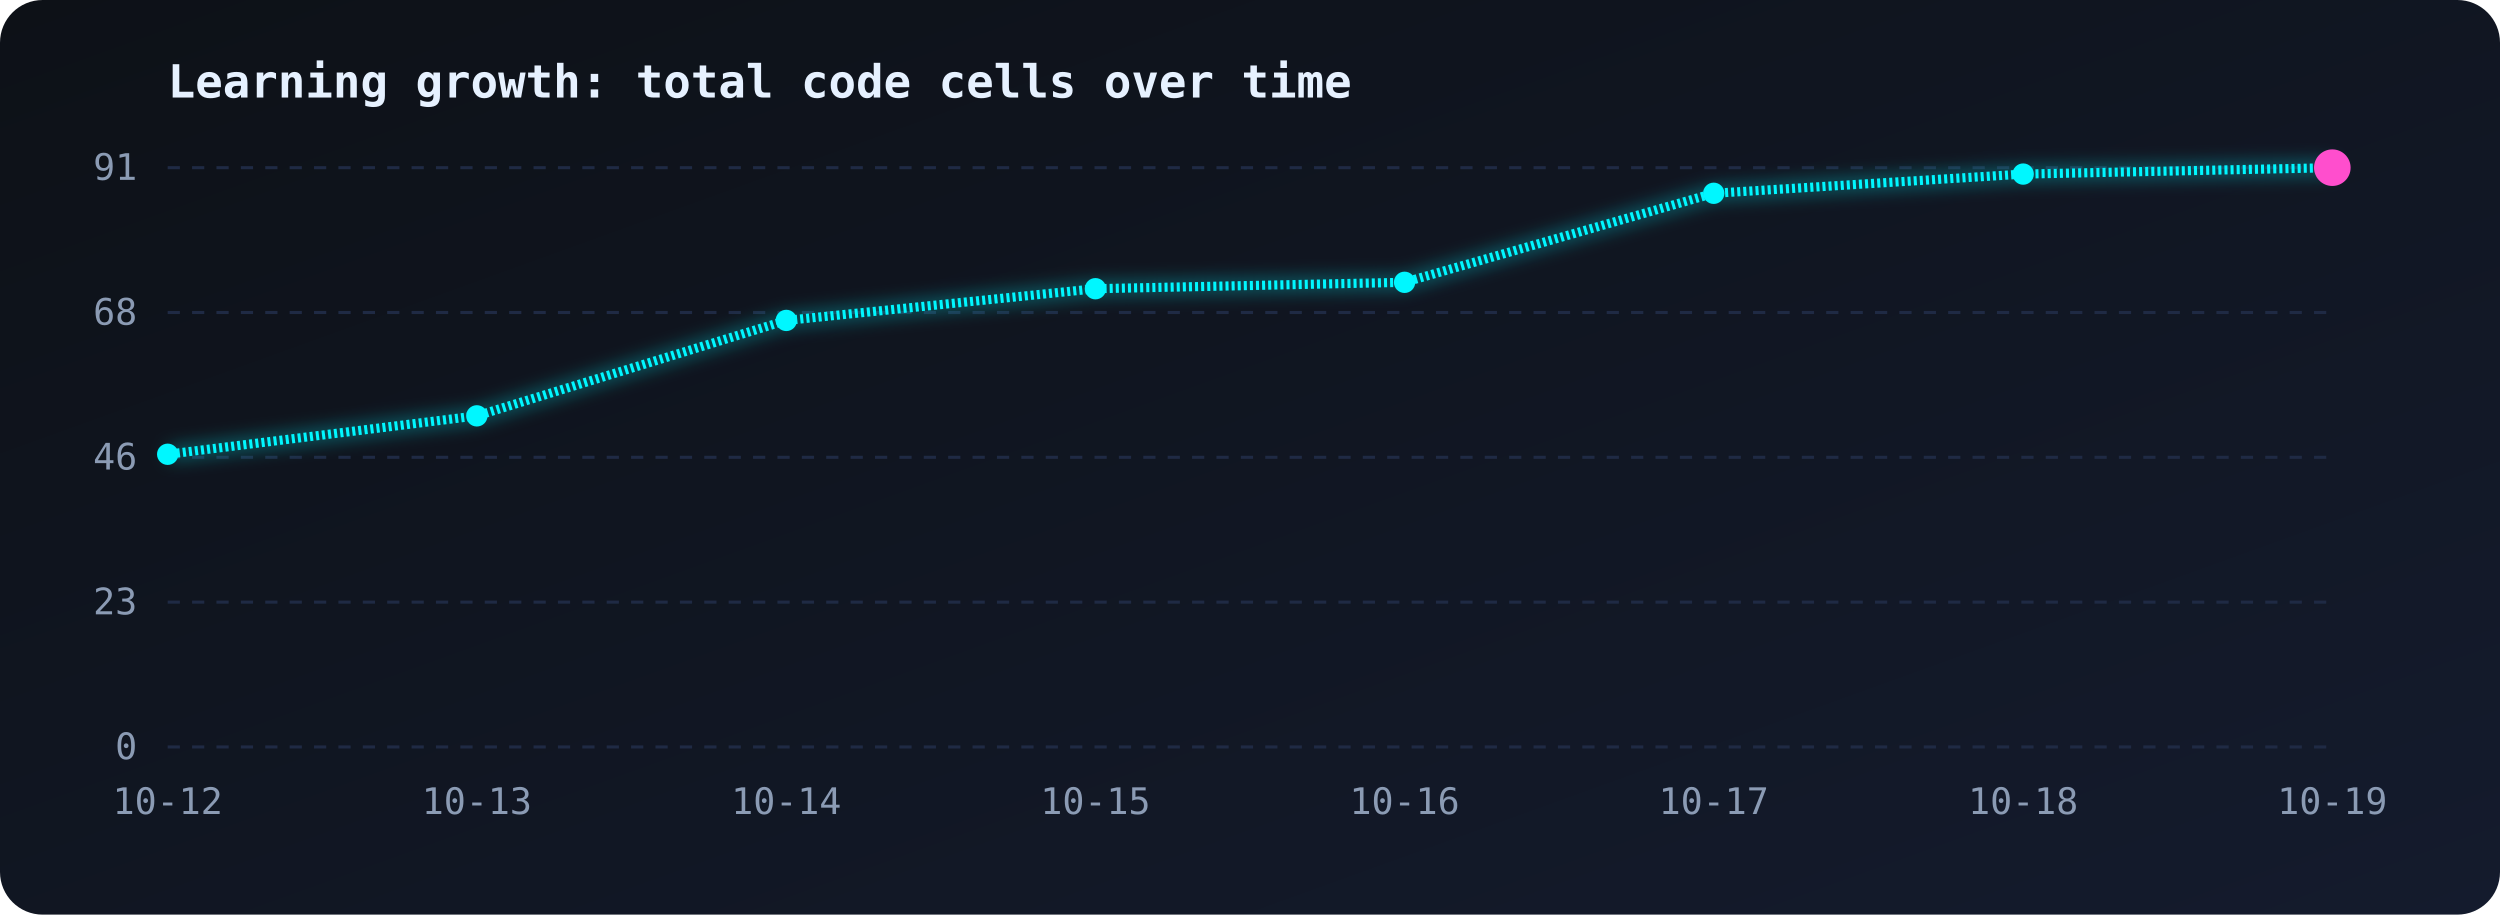
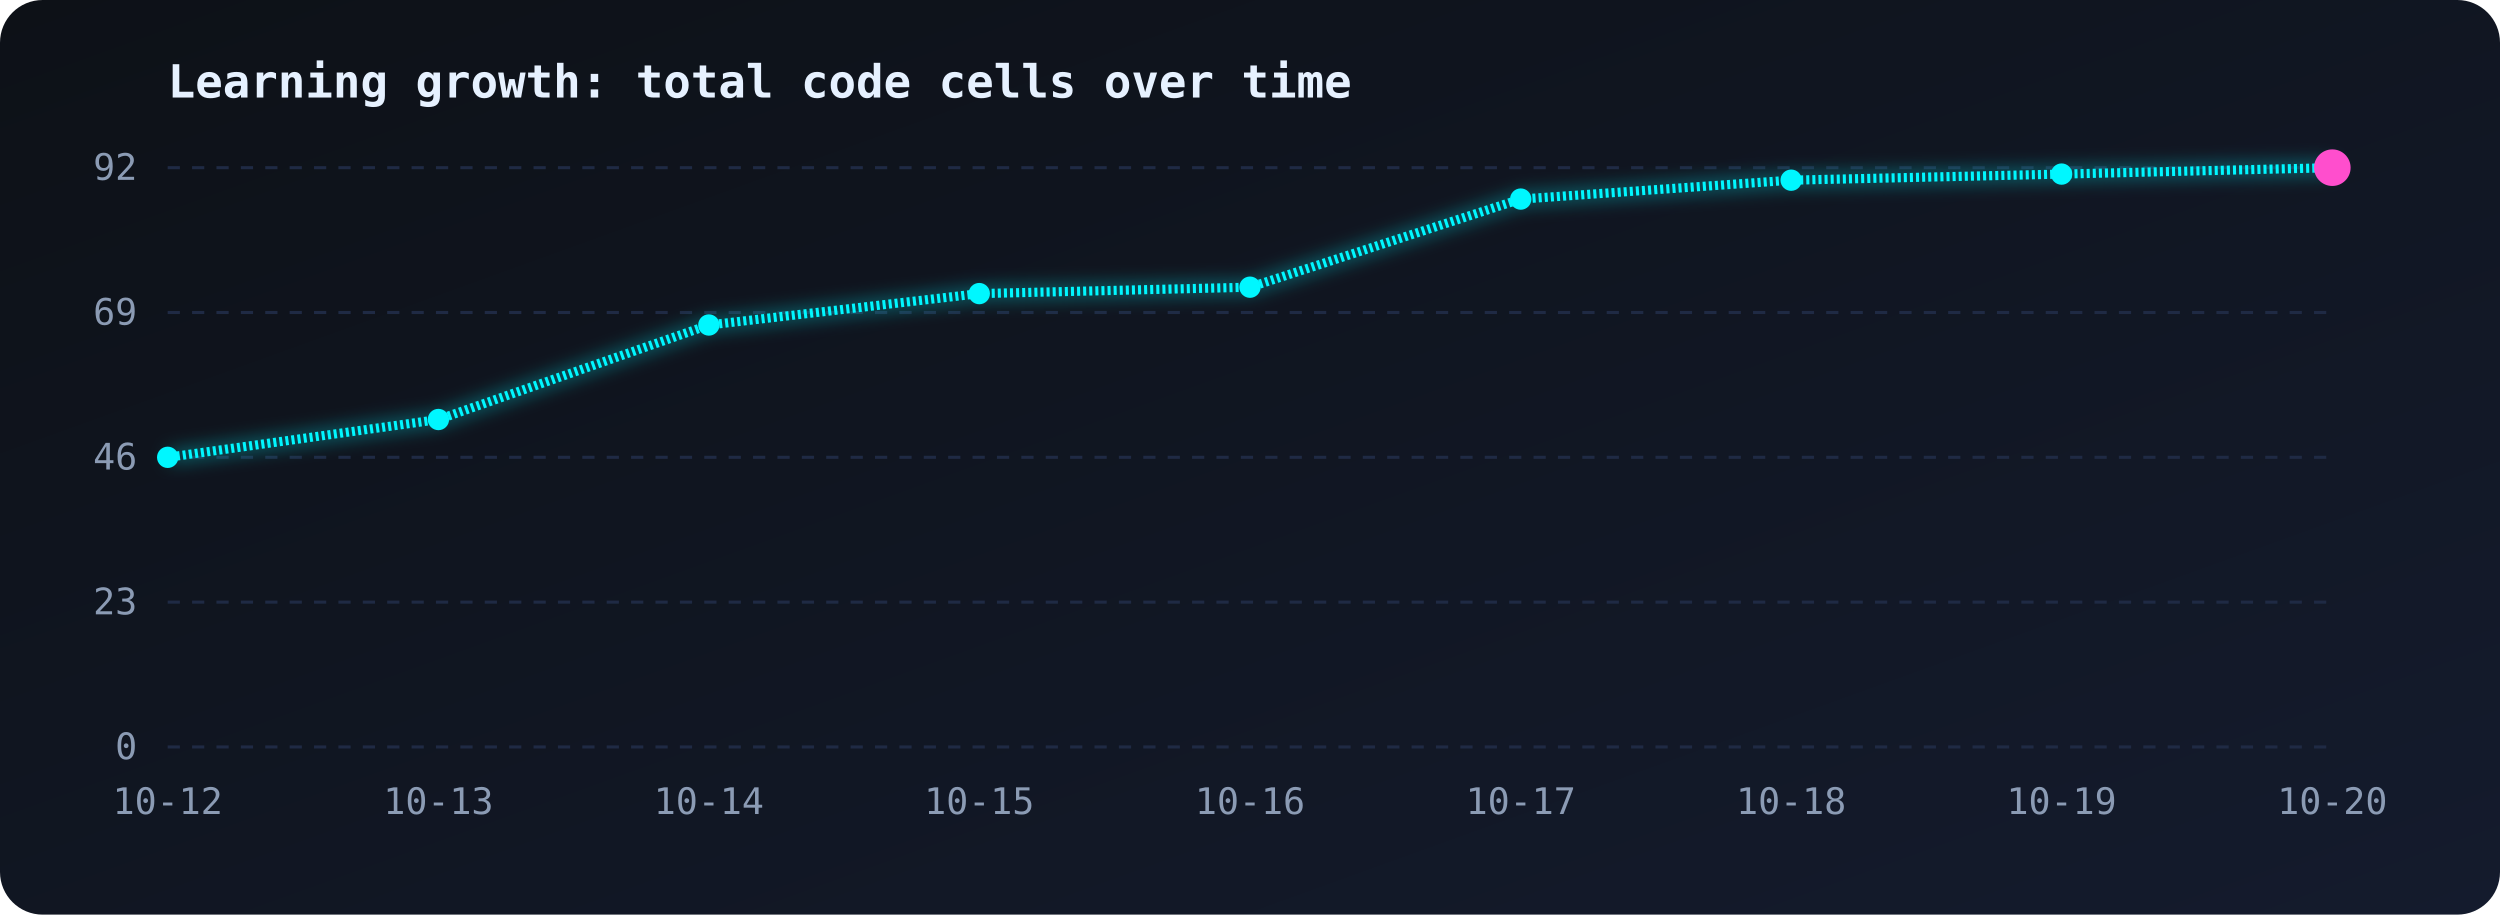
<svg xmlns="http://www.w3.org/2000/svg" viewBox="0 0 820 300" width="100%">
  <defs>
    <linearGradient id="bg" x1="0" y1="0" x2="1" y2="1">
      <stop offset="0" stop-color="#0d1117" />
      <stop offset="1" stop-color="#141b2d" />
    </linearGradient>
    <linearGradient id="area" x1="0" y1="0" x2="0" y2="1">
      <stop offset="0" stop-color="#00f7ff" stop-opacity="0.35" />
      <stop offset="1" stop-color="#00f7ff" stop-opacity="0" />
    </linearGradient>
    <filter id="glow">
      <feGaussianBlur stdDeviation="3" result="b" />
      <feMerge>
        <feMergeNode in="b" />
        <feMergeNode in="SourceGraphic" />
      </feMerge>
    </filter>
  </defs>
  <style>
.line{stroke-dasharray:1;stroke-dashoffset:1;animation:draw 2.5s ease-out forwards}
@keyframes draw{to{stroke-dashoffset:0}}
.area{opacity:0;animation:fade 1.5s 1.5s forwards}
@keyframes fade{to{opacity:1}}
.pulse{animation:pulse 1.6s ease-in-out infinite;transform-box:fill-box;transform-origin:center}
@keyframes pulse{50%{transform:scale(1.9);opacity:.35}}
text{font-family:monospace;fill:#8b9bb4;font-size:12px}
.title{fill:#e6f1ff;font-size:15px;font-weight:bold}
</style>
  <rect width="820" height="300" rx="14" fill="url(#bg)" />
  <text class="title" x="55" y="32">Learning growth: total code cells over time</text>
  <line x1="55" y1="55.0" x2="765" y2="55.0" stroke="#1f2a44" stroke-dasharray="4 4" />
-   <text x="45" y="59.0" text-anchor="end">91</text>
+   <text x="45" y="59.0" text-anchor="end">92</text>
  <line x1="55" y1="102.5" x2="765" y2="102.5" stroke="#1f2a44" stroke-dasharray="4 4" />
-   <text x="45" y="106.5" text-anchor="end">68</text>
+   <text x="45" y="106.5" text-anchor="end">69</text>
  <line x1="55" y1="150.0" x2="765" y2="150.0" stroke="#1f2a44" stroke-dasharray="4 4" />
  <text x="45" y="154.0" text-anchor="end">46</text>
  <line x1="55" y1="197.5" x2="765" y2="197.5" stroke="#1f2a44" stroke-dasharray="4 4" />
  <text x="45" y="201.5" text-anchor="end">23</text>
  <line x1="55" y1="245.0" x2="765" y2="245.0" stroke="#1f2a44" stroke-dasharray="4 4" />
  <text x="45" y="249.0" text-anchor="end">0</text>
  <text x="55.0" y="267" text-anchor="middle">10-12</text>
-   <text x="156.4" y="267" text-anchor="middle">10-13</text>
-   <text x="257.9" y="267" text-anchor="middle">10-14</text>
-   <text x="359.3" y="267" text-anchor="middle">10-15</text>
-   <text x="460.7" y="267" text-anchor="middle">10-16</text>
-   <text x="562.1" y="267" text-anchor="middle">10-17</text>
-   <text x="663.6" y="267" text-anchor="middle">10-18</text>
-   <text x="765.0" y="267" text-anchor="middle">10-19</text>
-   <path class="area" d="M55.0,149.0 L156.4,136.4 L257.9,105.1 L359.3,94.7 L460.7,92.6 L562.1,63.4 L663.6,57.1 L765.0,55.0 L765.0,245 L55.0,245 Z" fill="url(#area)" />
-   <path class="line" pathLength="1" d="M55.0,149.0 L156.4,136.4 L257.9,105.1 L359.3,94.7 L460.7,92.6 L562.1,63.4 L663.6,57.1 L765.0,55.0" fill="none" stroke="#00f7ff" stroke-width="3" filter="url(#glow)" />
-   <circle cx="55.0" cy="149.0" r="3.5" fill="#00f7ff" />
-   <circle cx="156.4" cy="136.4" r="3.5" fill="#00f7ff" />
-   <circle cx="257.9" cy="105.1" r="3.5" fill="#00f7ff" />
-   <circle cx="359.3" cy="94.7" r="3.5" fill="#00f7ff" />
-   <circle cx="460.7" cy="92.6" r="3.5" fill="#00f7ff" />
-   <circle cx="562.1" cy="63.4" r="3.5" fill="#00f7ff" />
-   <circle cx="663.6" cy="57.1" r="3.5" fill="#00f7ff" />
+   <text x="143.8" y="267" text-anchor="middle">10-13</text>
+   <text x="232.5" y="267" text-anchor="middle">10-14</text>
+   <text x="321.2" y="267" text-anchor="middle">10-15</text>
+   <text x="410.0" y="267" text-anchor="middle">10-16</text>
+   <text x="498.8" y="267" text-anchor="middle">10-17</text>
+   <text x="587.5" y="267" text-anchor="middle">10-18</text>
+   <text x="676.2" y="267" text-anchor="middle">10-19</text>
+   <text x="765.0" y="267" text-anchor="middle">10-20</text>
+   <path class="area" d="M55.0,150.0 L143.8,137.6 L232.5,106.6 L321.2,96.3 L410.0,94.2 L498.8,65.3 L587.5,59.1 L676.2,57.1 L765.0,55.0 L765.0,245 L55.0,245 Z" fill="url(#area)" />
+   <path class="line" pathLength="1" d="M55.0,150.0 L143.8,137.6 L232.5,106.6 L321.2,96.3 L410.0,94.2 L498.8,65.3 L587.5,59.1 L676.2,57.1 L765.0,55.0" fill="none" stroke="#00f7ff" stroke-width="3" filter="url(#glow)" />
+   <circle cx="55.0" cy="150.0" r="3.5" fill="#00f7ff" />
+   <circle cx="143.8" cy="137.6" r="3.5" fill="#00f7ff" />
+   <circle cx="232.5" cy="106.6" r="3.5" fill="#00f7ff" />
+   <circle cx="321.2" cy="96.3" r="3.5" fill="#00f7ff" />
+   <circle cx="410.0" cy="94.2" r="3.5" fill="#00f7ff" />
+   <circle cx="498.8" cy="65.3" r="3.5" fill="#00f7ff" />
+   <circle cx="587.5" cy="59.1" r="3.5" fill="#00f7ff" />
+   <circle cx="676.2" cy="57.1" r="3.5" fill="#00f7ff" />
  <circle cx="765.0" cy="55.0" r="3.5" fill="#00f7ff" />
  <circle class="pulse" cx="765.0" cy="55.0" r="6" fill="#ff4ecd" />
</svg>
